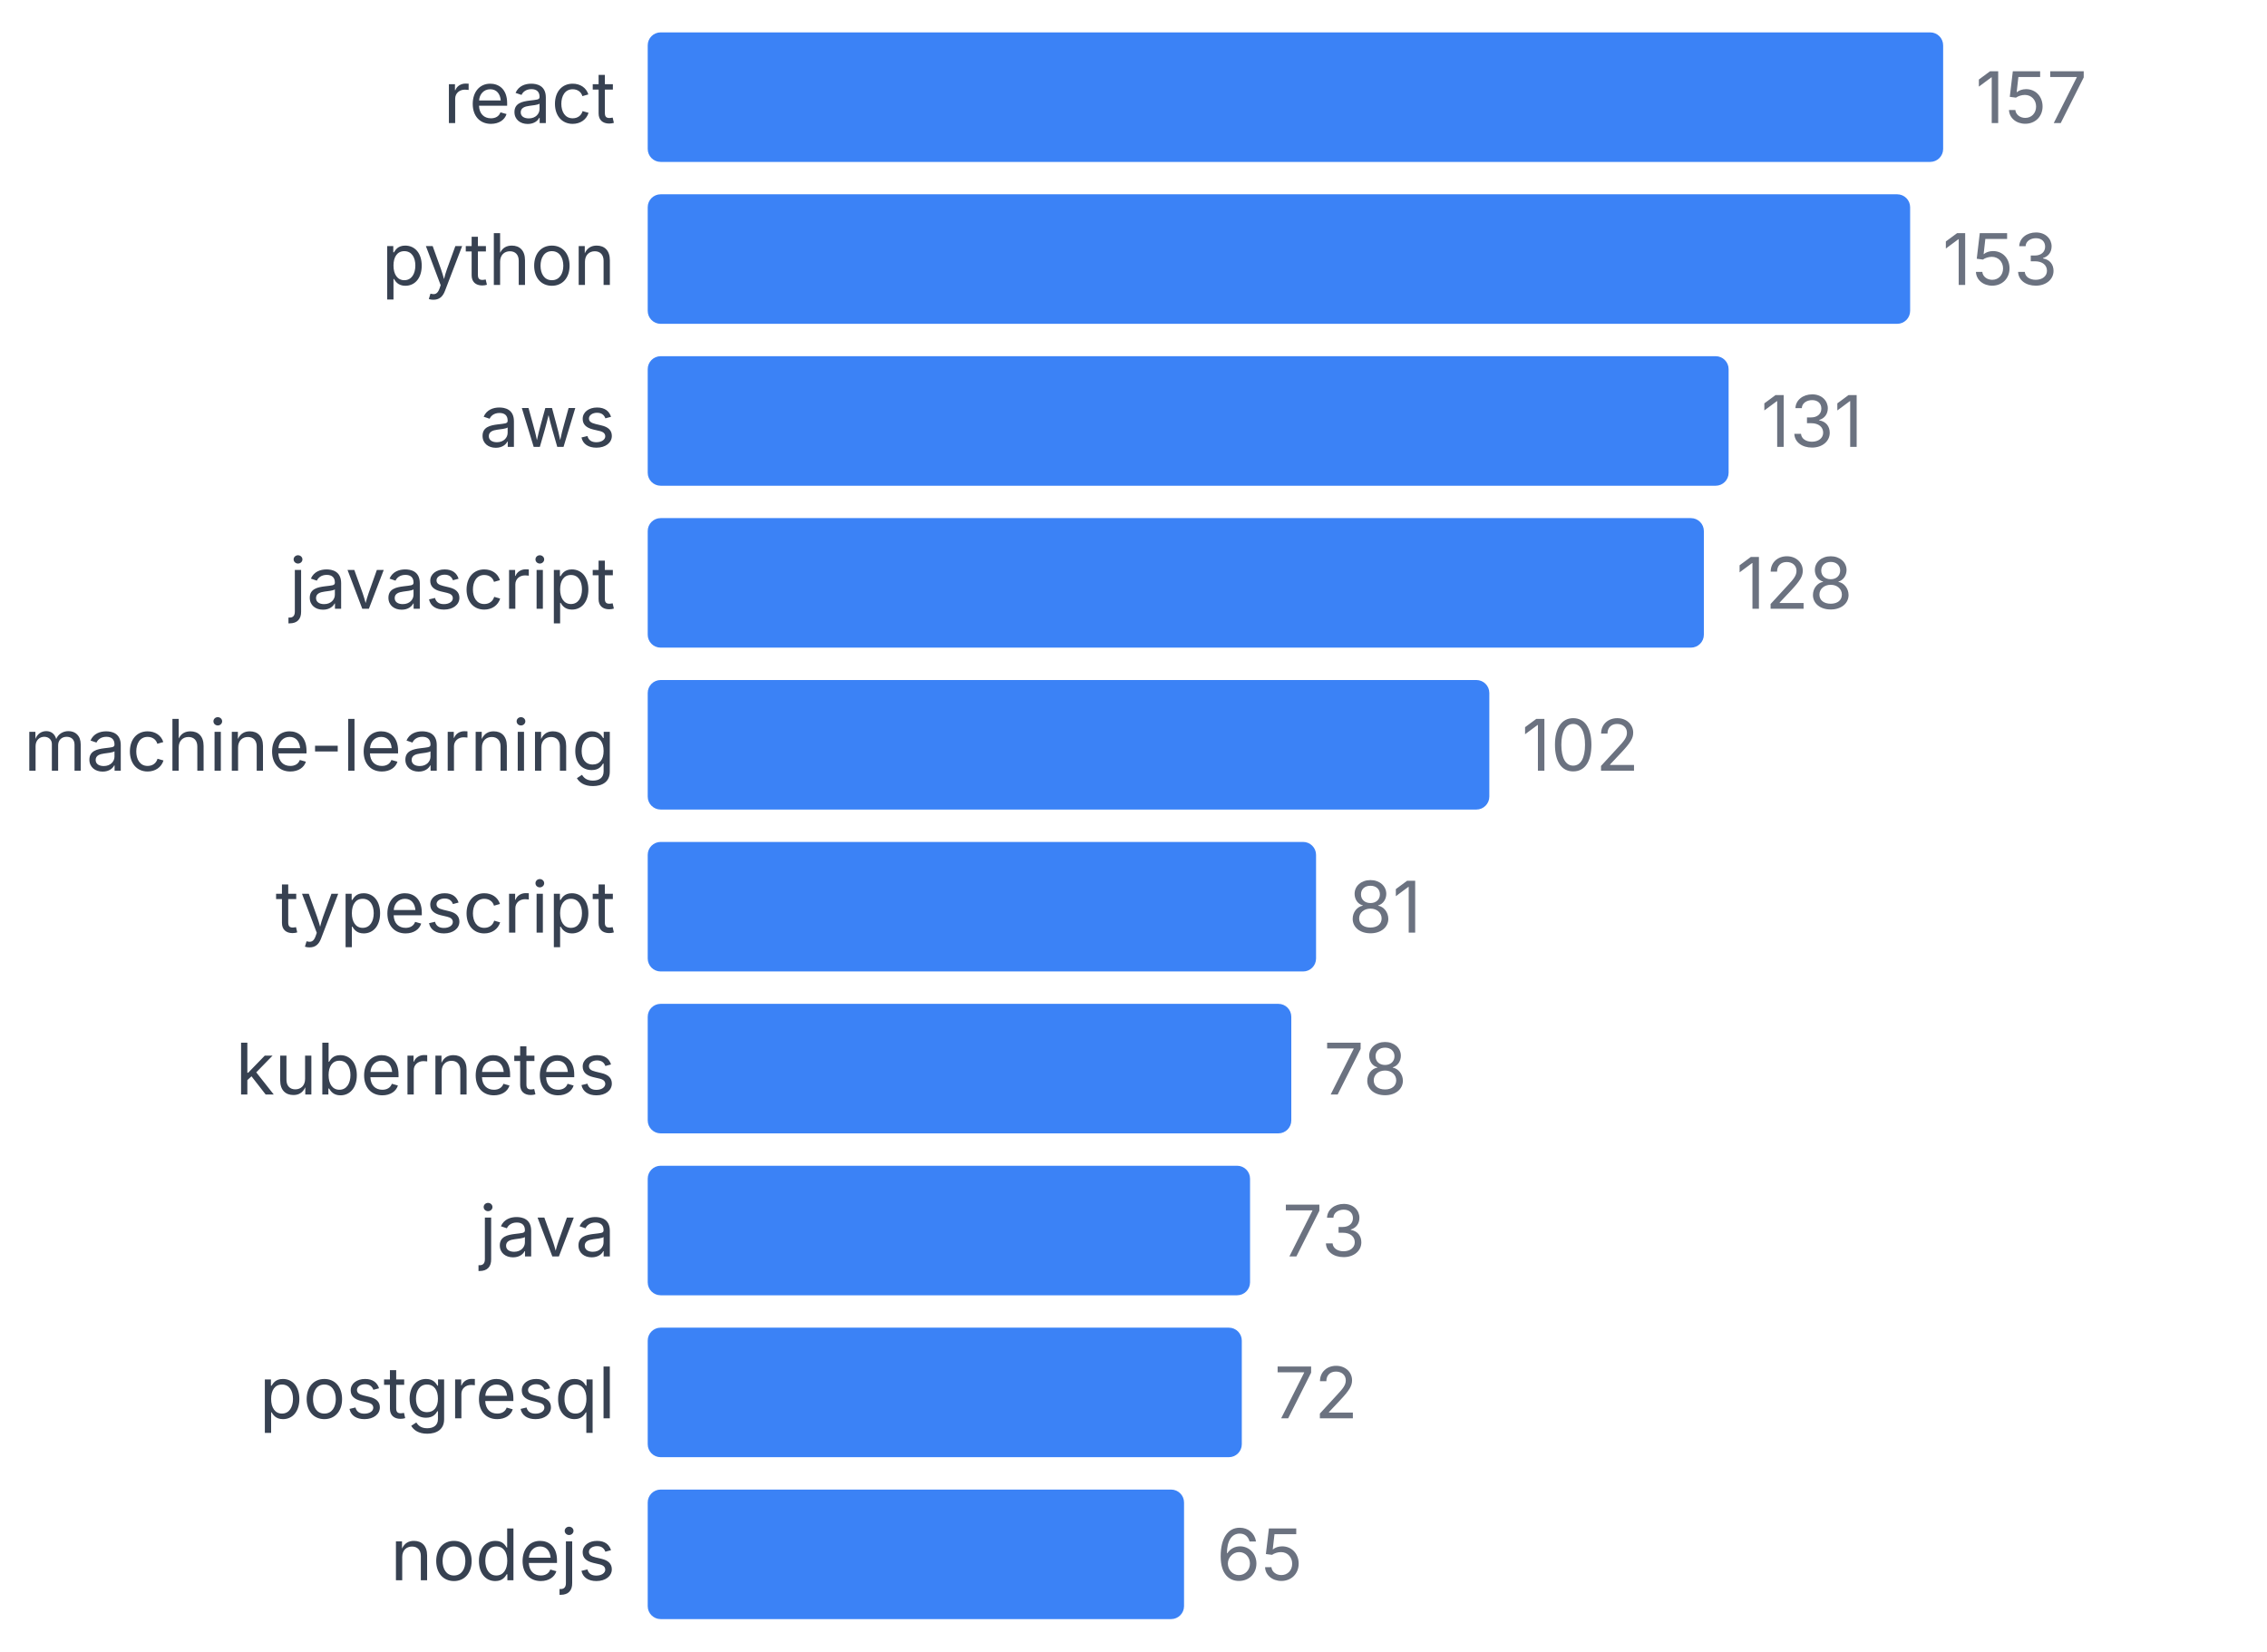
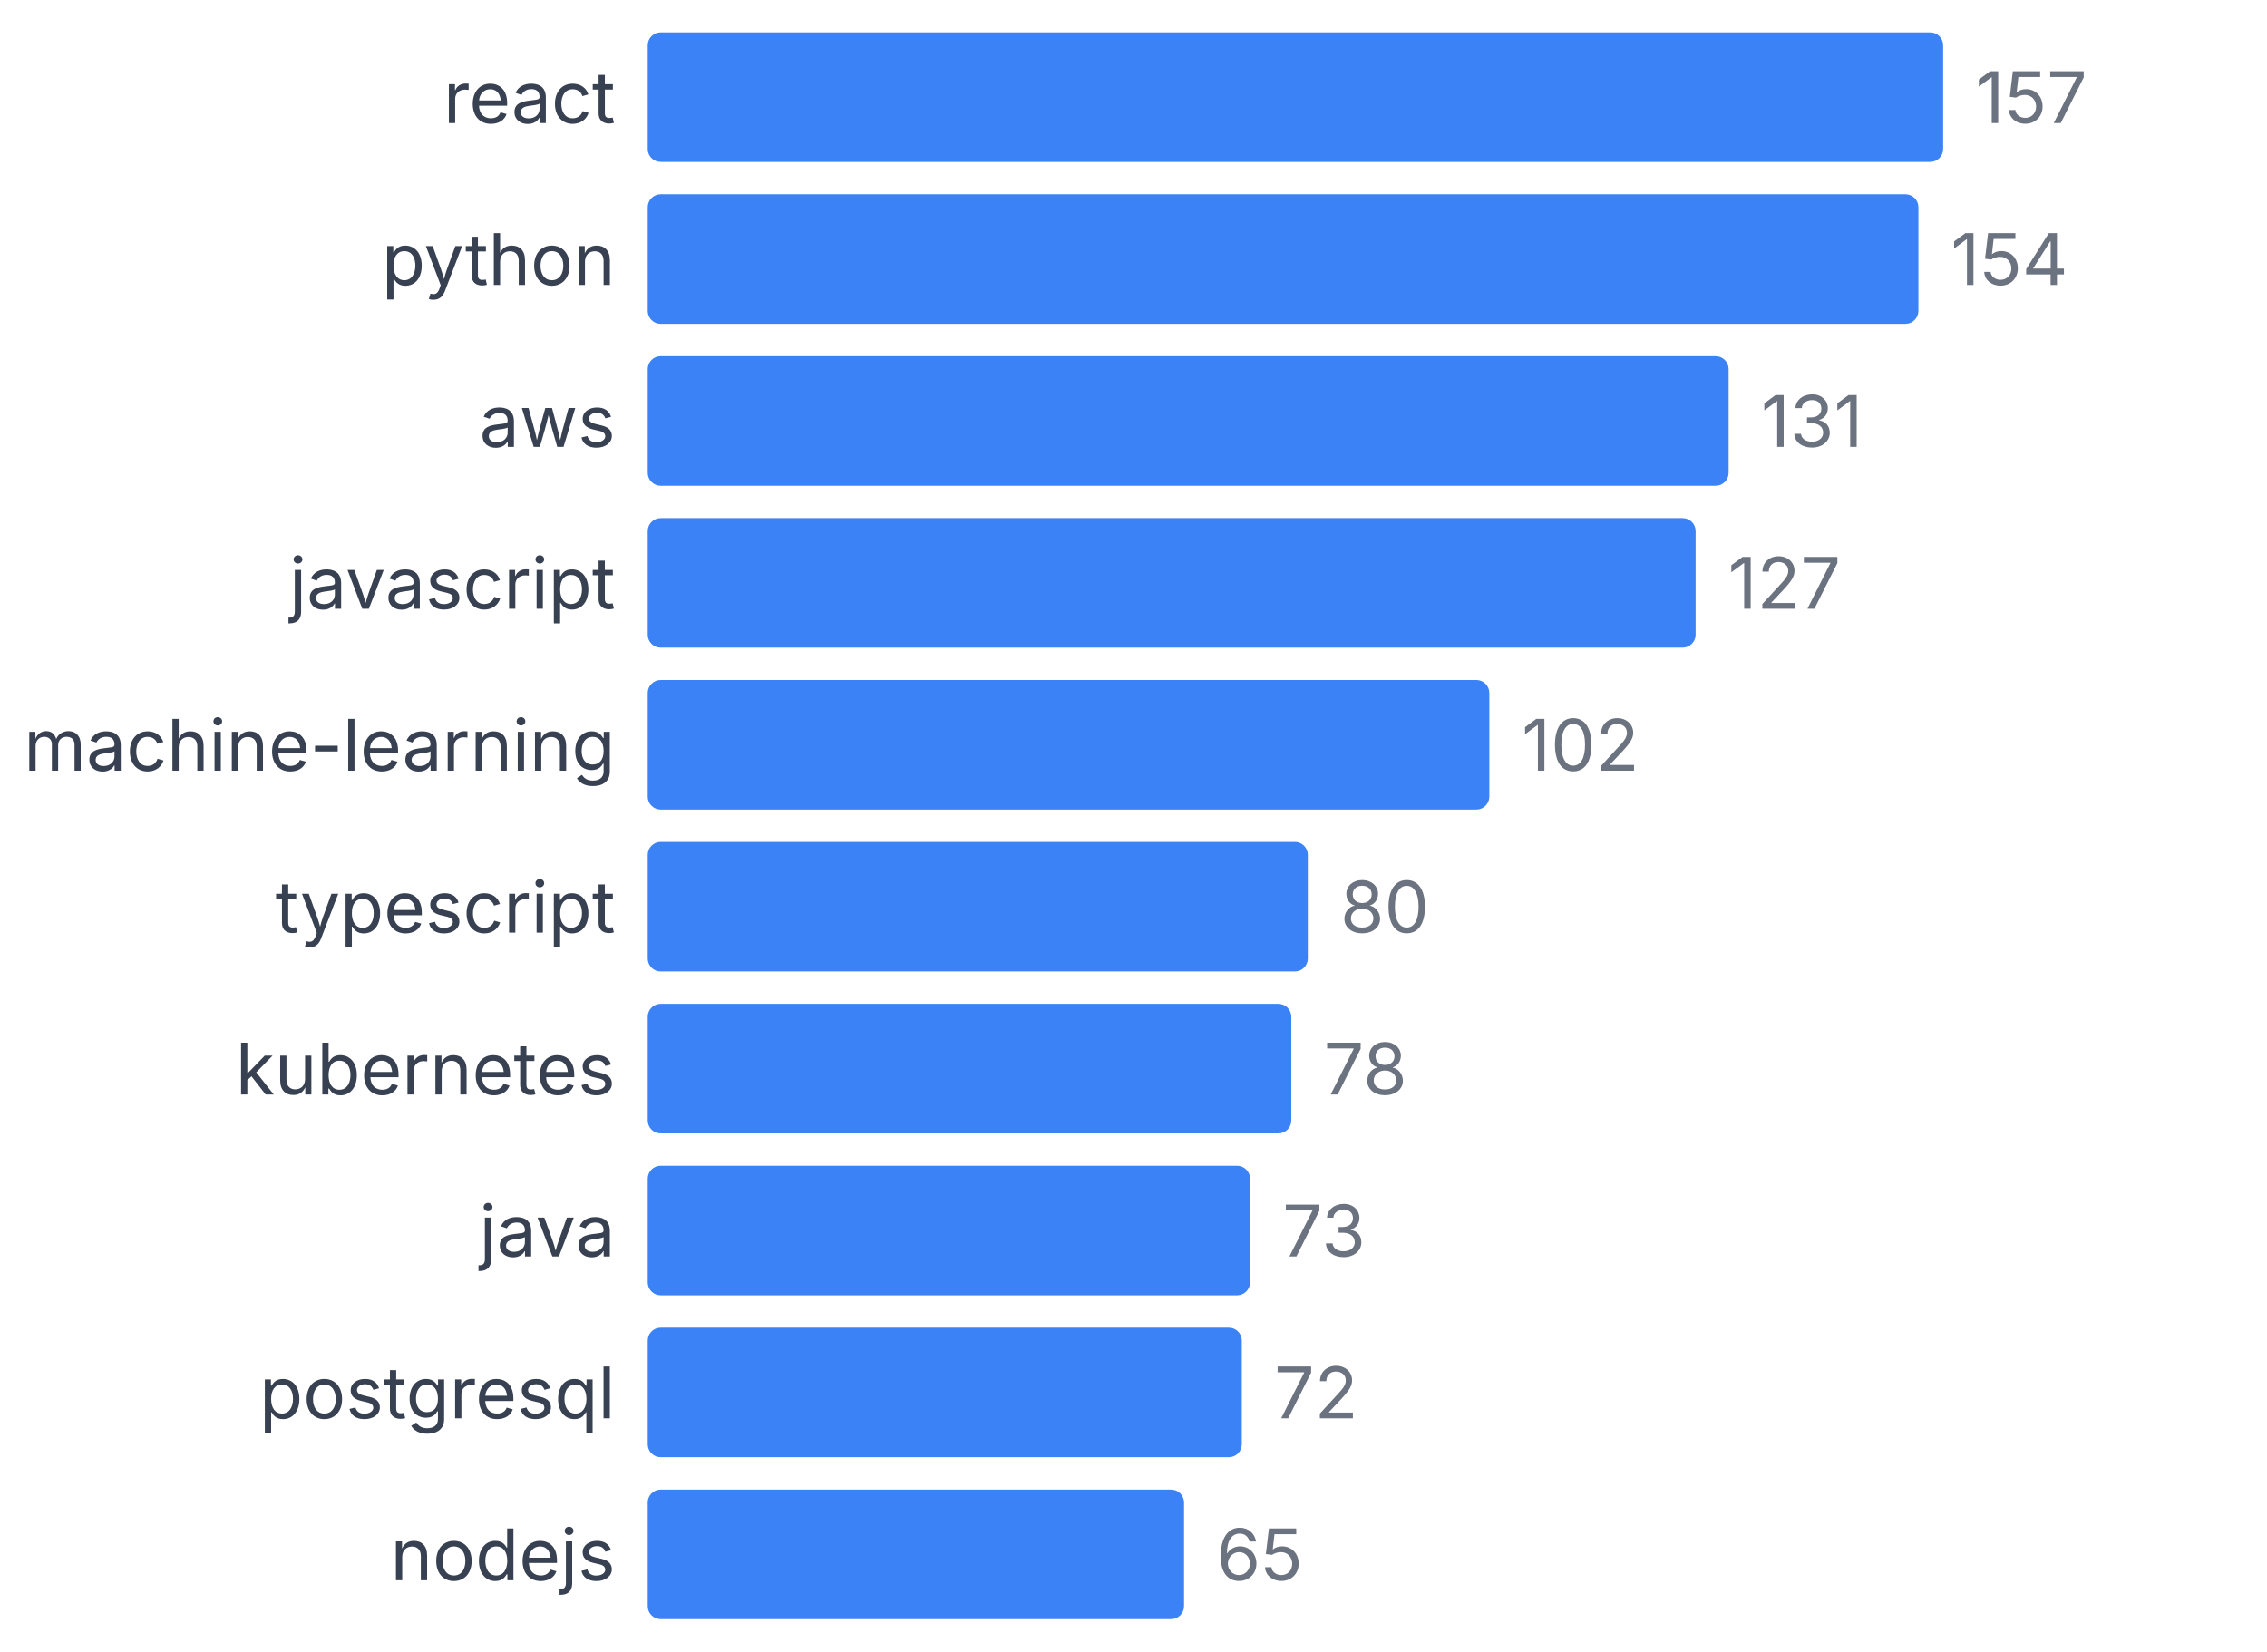
<svg xmlns="http://www.w3.org/2000/svg" width="350" height="255" viewBox="0 0 350 255">
  <style>
    text { font-family: system-ui, -apple-system, sans-serif; }
  </style>
  <text x="95" y="19" text-anchor="end" font-size="11" fill="#374151">react</text>
  <rect x="100" y="5" width="200" height="20" fill="#3b82f6" rx="2" />
  <text x="305" y="19" font-size="11" fill="#6b7280">157</text>
  <text x="95" y="44" text-anchor="end" font-size="11" fill="#374151">python</text>
-   <rect x="100" y="30" width="194.904" height="20" fill="#3b82f6" rx="2" />
-   <text x="299.904" y="44" font-size="11" fill="#6b7280">153</text>
+   <rect x="100" y="30" width="196.178" height="20" fill="#3b82f6" rx="2" />
+   <text x="301.178" y="44" font-size="11" fill="#6b7280">154</text>
  <text x="95" y="69" text-anchor="end" font-size="11" fill="#374151">aws</text>
  <rect x="100" y="55" width="166.879" height="20" fill="#3b82f6" rx="2" />
  <text x="271.879" y="69" font-size="11" fill="#6b7280">131</text>
  <text x="95" y="94" text-anchor="end" font-size="11" fill="#374151">javascript</text>
-   <rect x="100" y="80" width="163.057" height="20" fill="#3b82f6" rx="2" />
-   <text x="268.057" y="94" font-size="11" fill="#6b7280">128</text>
+   <rect x="100" y="80" width="161.783" height="20" fill="#3b82f6" rx="2" />
+   <text x="266.783" y="94" font-size="11" fill="#6b7280">127</text>
  <text x="95" y="119" text-anchor="end" font-size="11" fill="#374151">machine-learning</text>
  <rect x="100" y="105" width="129.936" height="20" fill="#3b82f6" rx="2" />
  <text x="234.936" y="119" font-size="11" fill="#6b7280">102</text>
  <text x="95" y="144" text-anchor="end" font-size="11" fill="#374151">typescript</text>
-   <rect x="100" y="130" width="103.185" height="20" fill="#3b82f6" rx="2" />
-   <text x="208.185" y="144" font-size="11" fill="#6b7280">81</text>
+   <rect x="100" y="130" width="101.911" height="20" fill="#3b82f6" rx="2" />
+   <text x="206.911" y="144" font-size="11" fill="#6b7280">80</text>
  <text x="95" y="169" text-anchor="end" font-size="11" fill="#374151">kubernetes</text>
  <rect x="100" y="155" width="99.363" height="20" fill="#3b82f6" rx="2" />
  <text x="204.363" y="169" font-size="11" fill="#6b7280">78</text>
  <text x="95" y="194" text-anchor="end" font-size="11" fill="#374151">java</text>
  <rect x="100" y="180" width="92.994" height="20" fill="#3b82f6" rx="2" />
  <text x="197.994" y="194" font-size="11" fill="#6b7280">73</text>
  <text x="95" y="219" text-anchor="end" font-size="11" fill="#374151">postgresql</text>
  <rect x="100" y="205" width="91.72" height="20" fill="#3b82f6" rx="2" />
  <text x="196.72" y="219" font-size="11" fill="#6b7280">72</text>
  <text x="95" y="244" text-anchor="end" font-size="11" fill="#374151">nodejs</text>
  <rect x="100" y="230" width="82.803" height="20" fill="#3b82f6" rx="2" />
  <text x="187.803" y="244" font-size="11" fill="#6b7280">65</text>
</svg>
